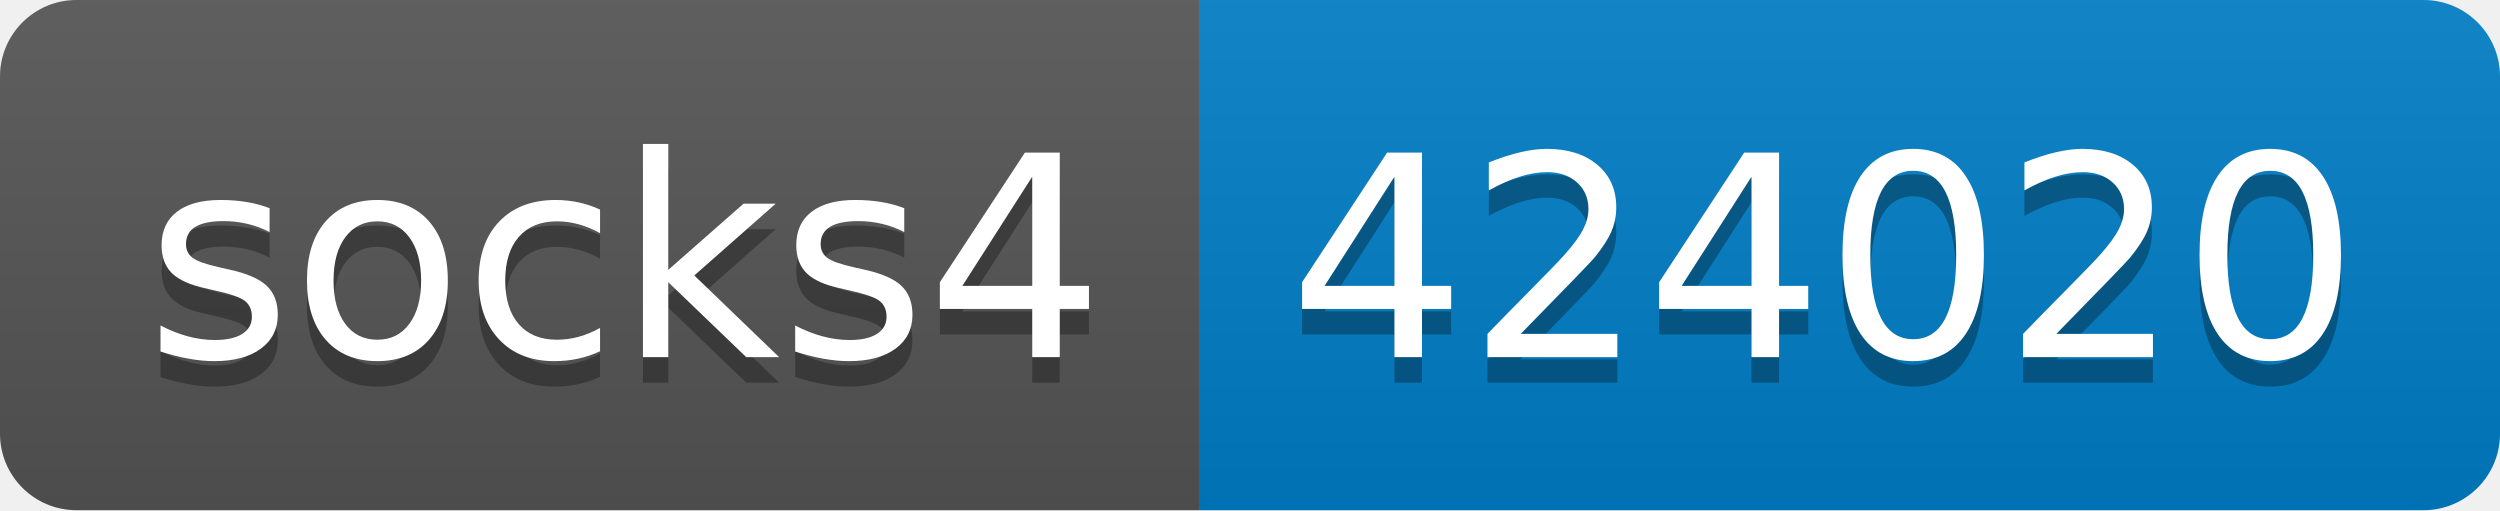
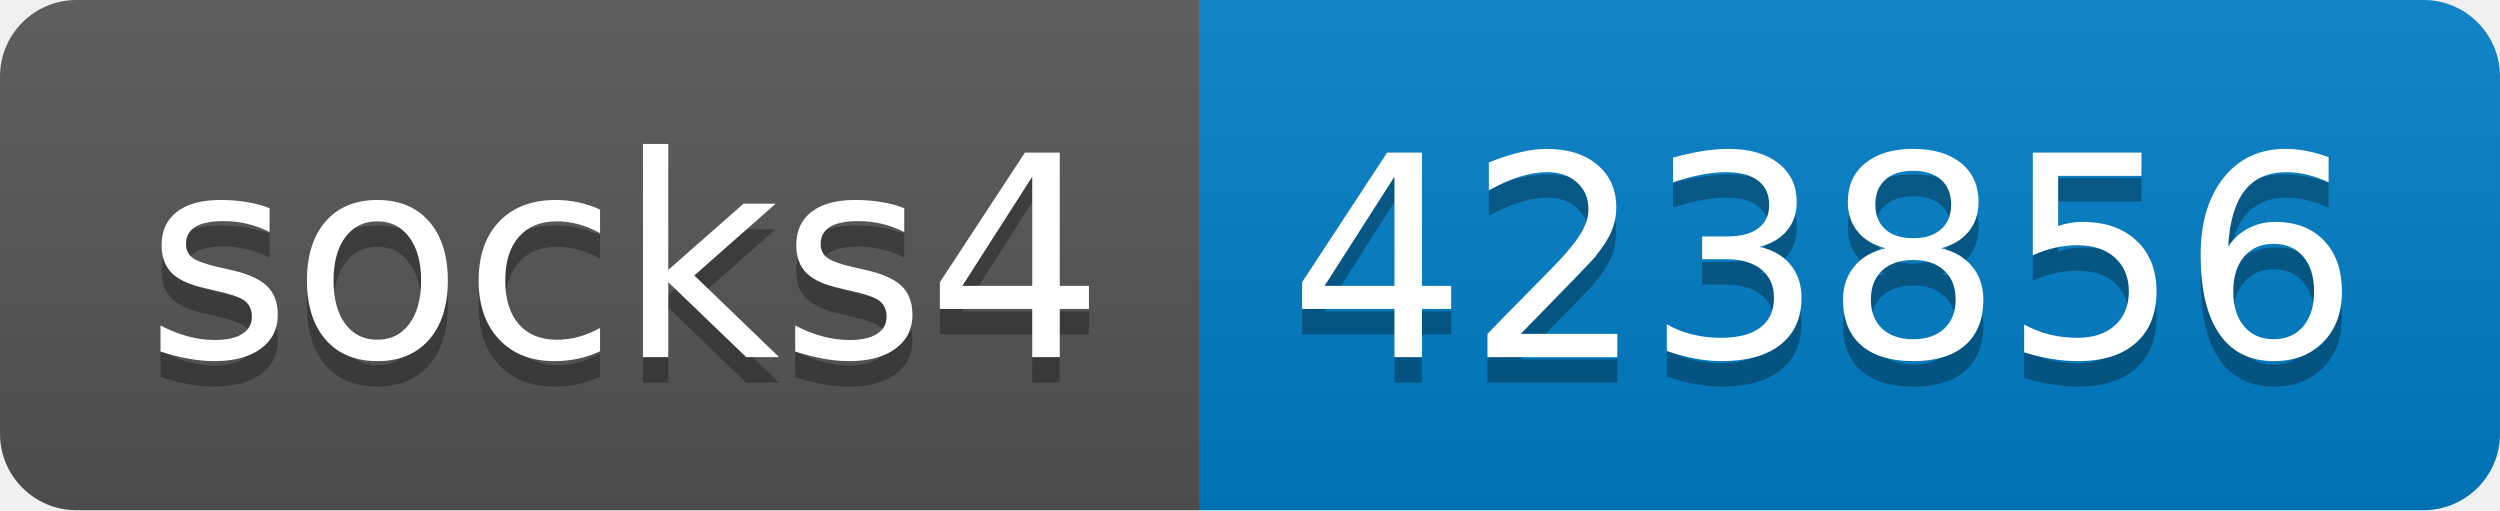
- <svg xmlns="http://www.w3.org/2000/svg" width="98" height="20" role="img" aria-label="socks4: 424020">
+ <svg xmlns="http://www.w3.org/2000/svg" width="98" height="20" role="img" aria-label="socks4: 423856">
  <linearGradient id="s" x2="0" y2="100%">
    <stop offset="0" stop-color="#bbb" stop-opacity=".1" />
    <stop offset="1" stop-opacity=".1" />
  </linearGradient>
  <clipPath id="r">
    <rect width="98" height="20" rx="3" fill="#fff" />
  </clipPath>
  <g clip-path="url(#r)">
    <rect width="47" height="20" fill="#555" />
    <rect x="47" width="51" height="20" fill="#007ec6" />
    <rect width="98" height="20" fill="url(#s)" />
  </g>
  <g fill="#fff" text-anchor="middle" font-family="Verdana,Geneva,DejaVu Sans,sans-serif" text-rendering="geometricPrecision" font-size="110">
    <text aria-hidden="true" x="245" y="150" fill="#010101" fill-opacity=".3" transform="scale(.1)" textLength="370">socks4</text>
    <text x="245" y="140" transform="scale(.1)" fill="#fff" textLength="370">socks4</text>
-     <text aria-hidden="true" x="715" y="150" fill="#010101" fill-opacity=".3" transform="scale(.1)" textLength="410">424020</text>
-     <text x="715" y="140" transform="scale(.1)" fill="#fff" textLength="410">424020</text>
+     <text aria-hidden="true" x="715" y="150" fill="#010101" fill-opacity=".3" transform="scale(.1)" textLength="410">423856</text>
+     <text x="715" y="140" transform="scale(.1)" fill="#fff" textLength="410">423856</text>
  </g>
</svg>
